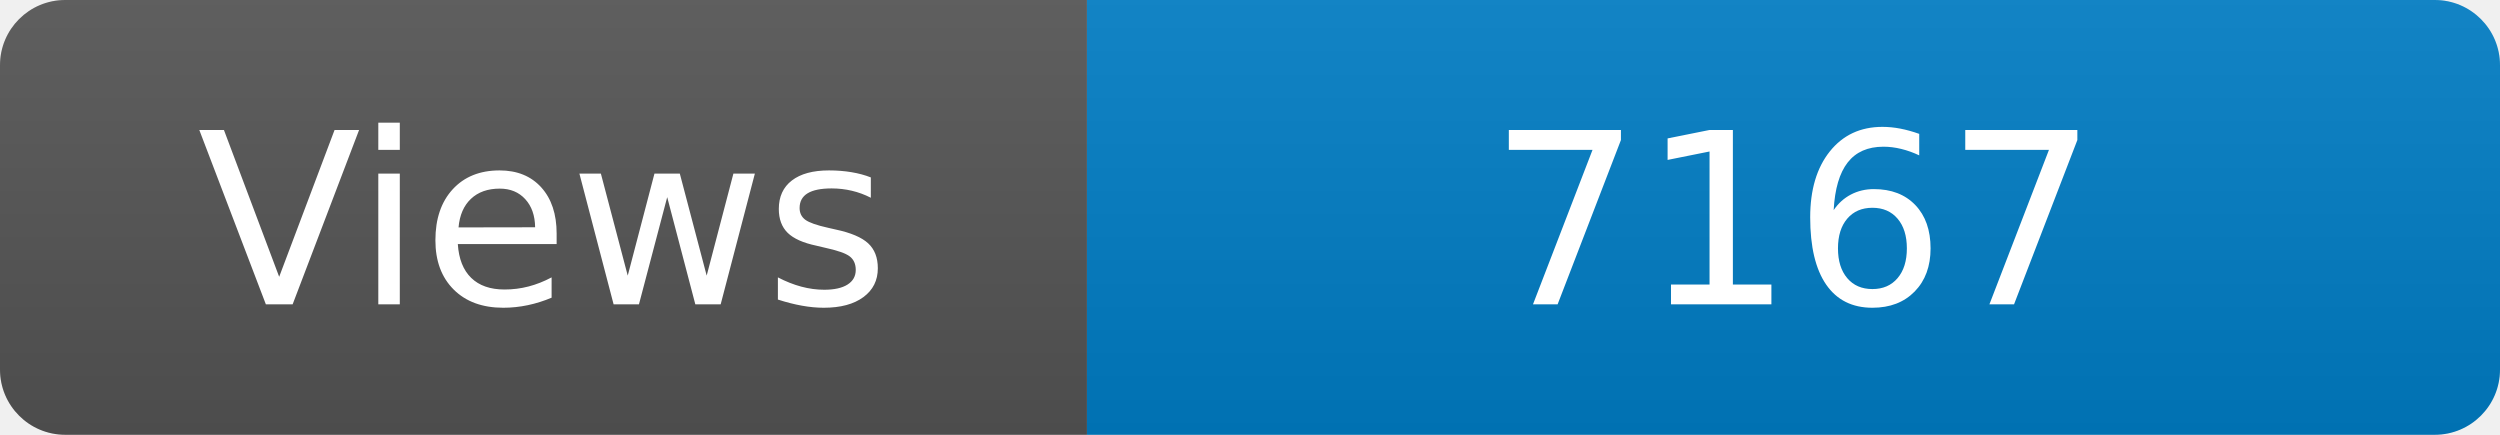
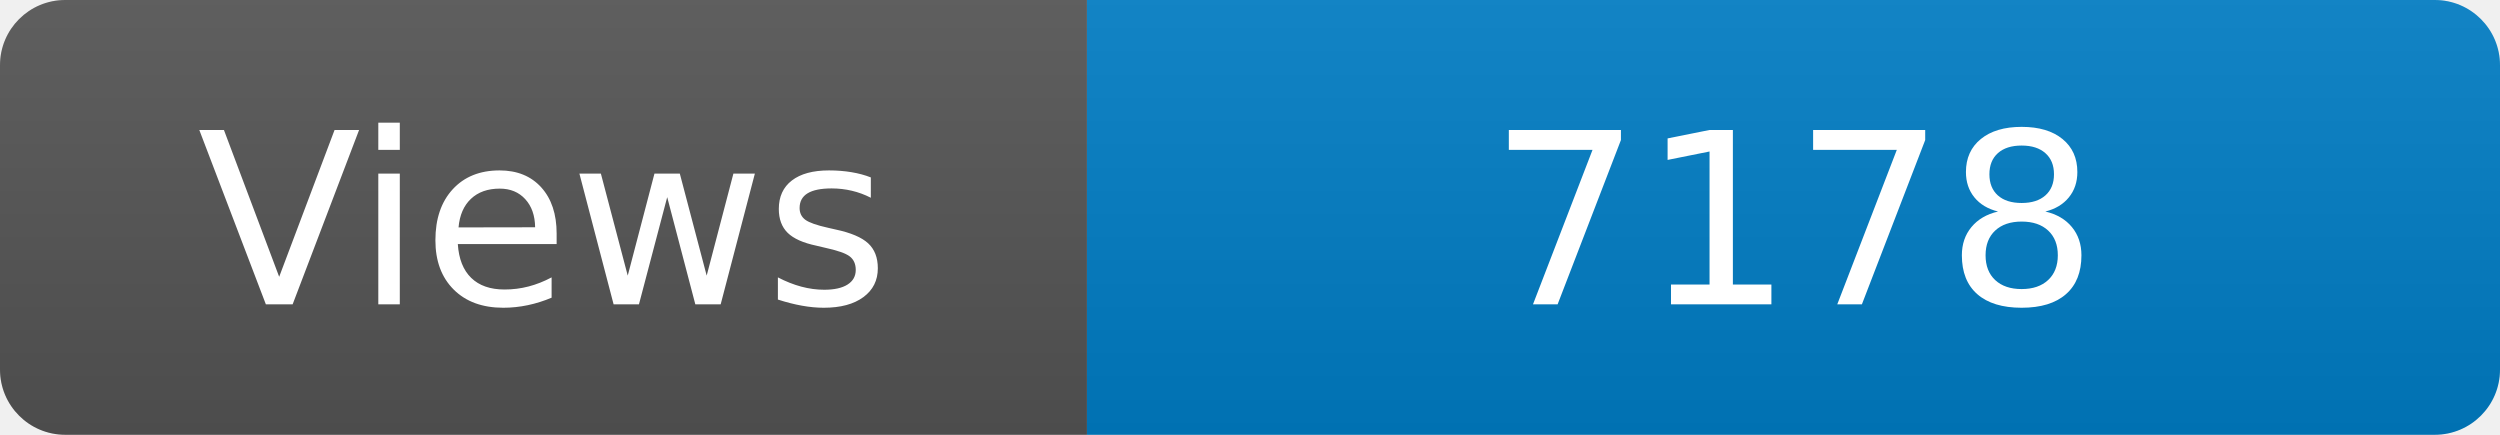
<svg xmlns="http://www.w3.org/2000/svg" width="115" height="20" role="img" aria-label="Maintained?: yes">
  <linearGradient id="s" x2="0" y2="100%">
    <stop offset="0" stop-color="#bbb" stop-opacity=".1" />
    <stop offset="1" stop-opacity=".1" />
  </linearGradient>
  <clipPath id="r">
    <rect width="115" height="20" rx="3" fill="#fff" />
  </clipPath>
  <g clip-path="url(#r)">
    <rect width="50" height="20" fill="#555" />
    <rect x="50" width="160" height="20" fill="#007ec6" />
    <rect width="115" height="20" fill="url(#s)" />
  </g>
  <g fill="#fff" text-anchor="middle" font-family="Verdana,Geneva,DejaVu Sans,sans-serif" font-size="110">
    <text x="250" y="140" transform="scale(.1)" fill="#fff">Views</text>
-     <text x="825" y="140" transform="scale(.1)" fill="#fff">7167</text>
+     <text x="825" y="140" transform="scale(.1)" fill="#fff">7178</text>
  </g>
</svg>
